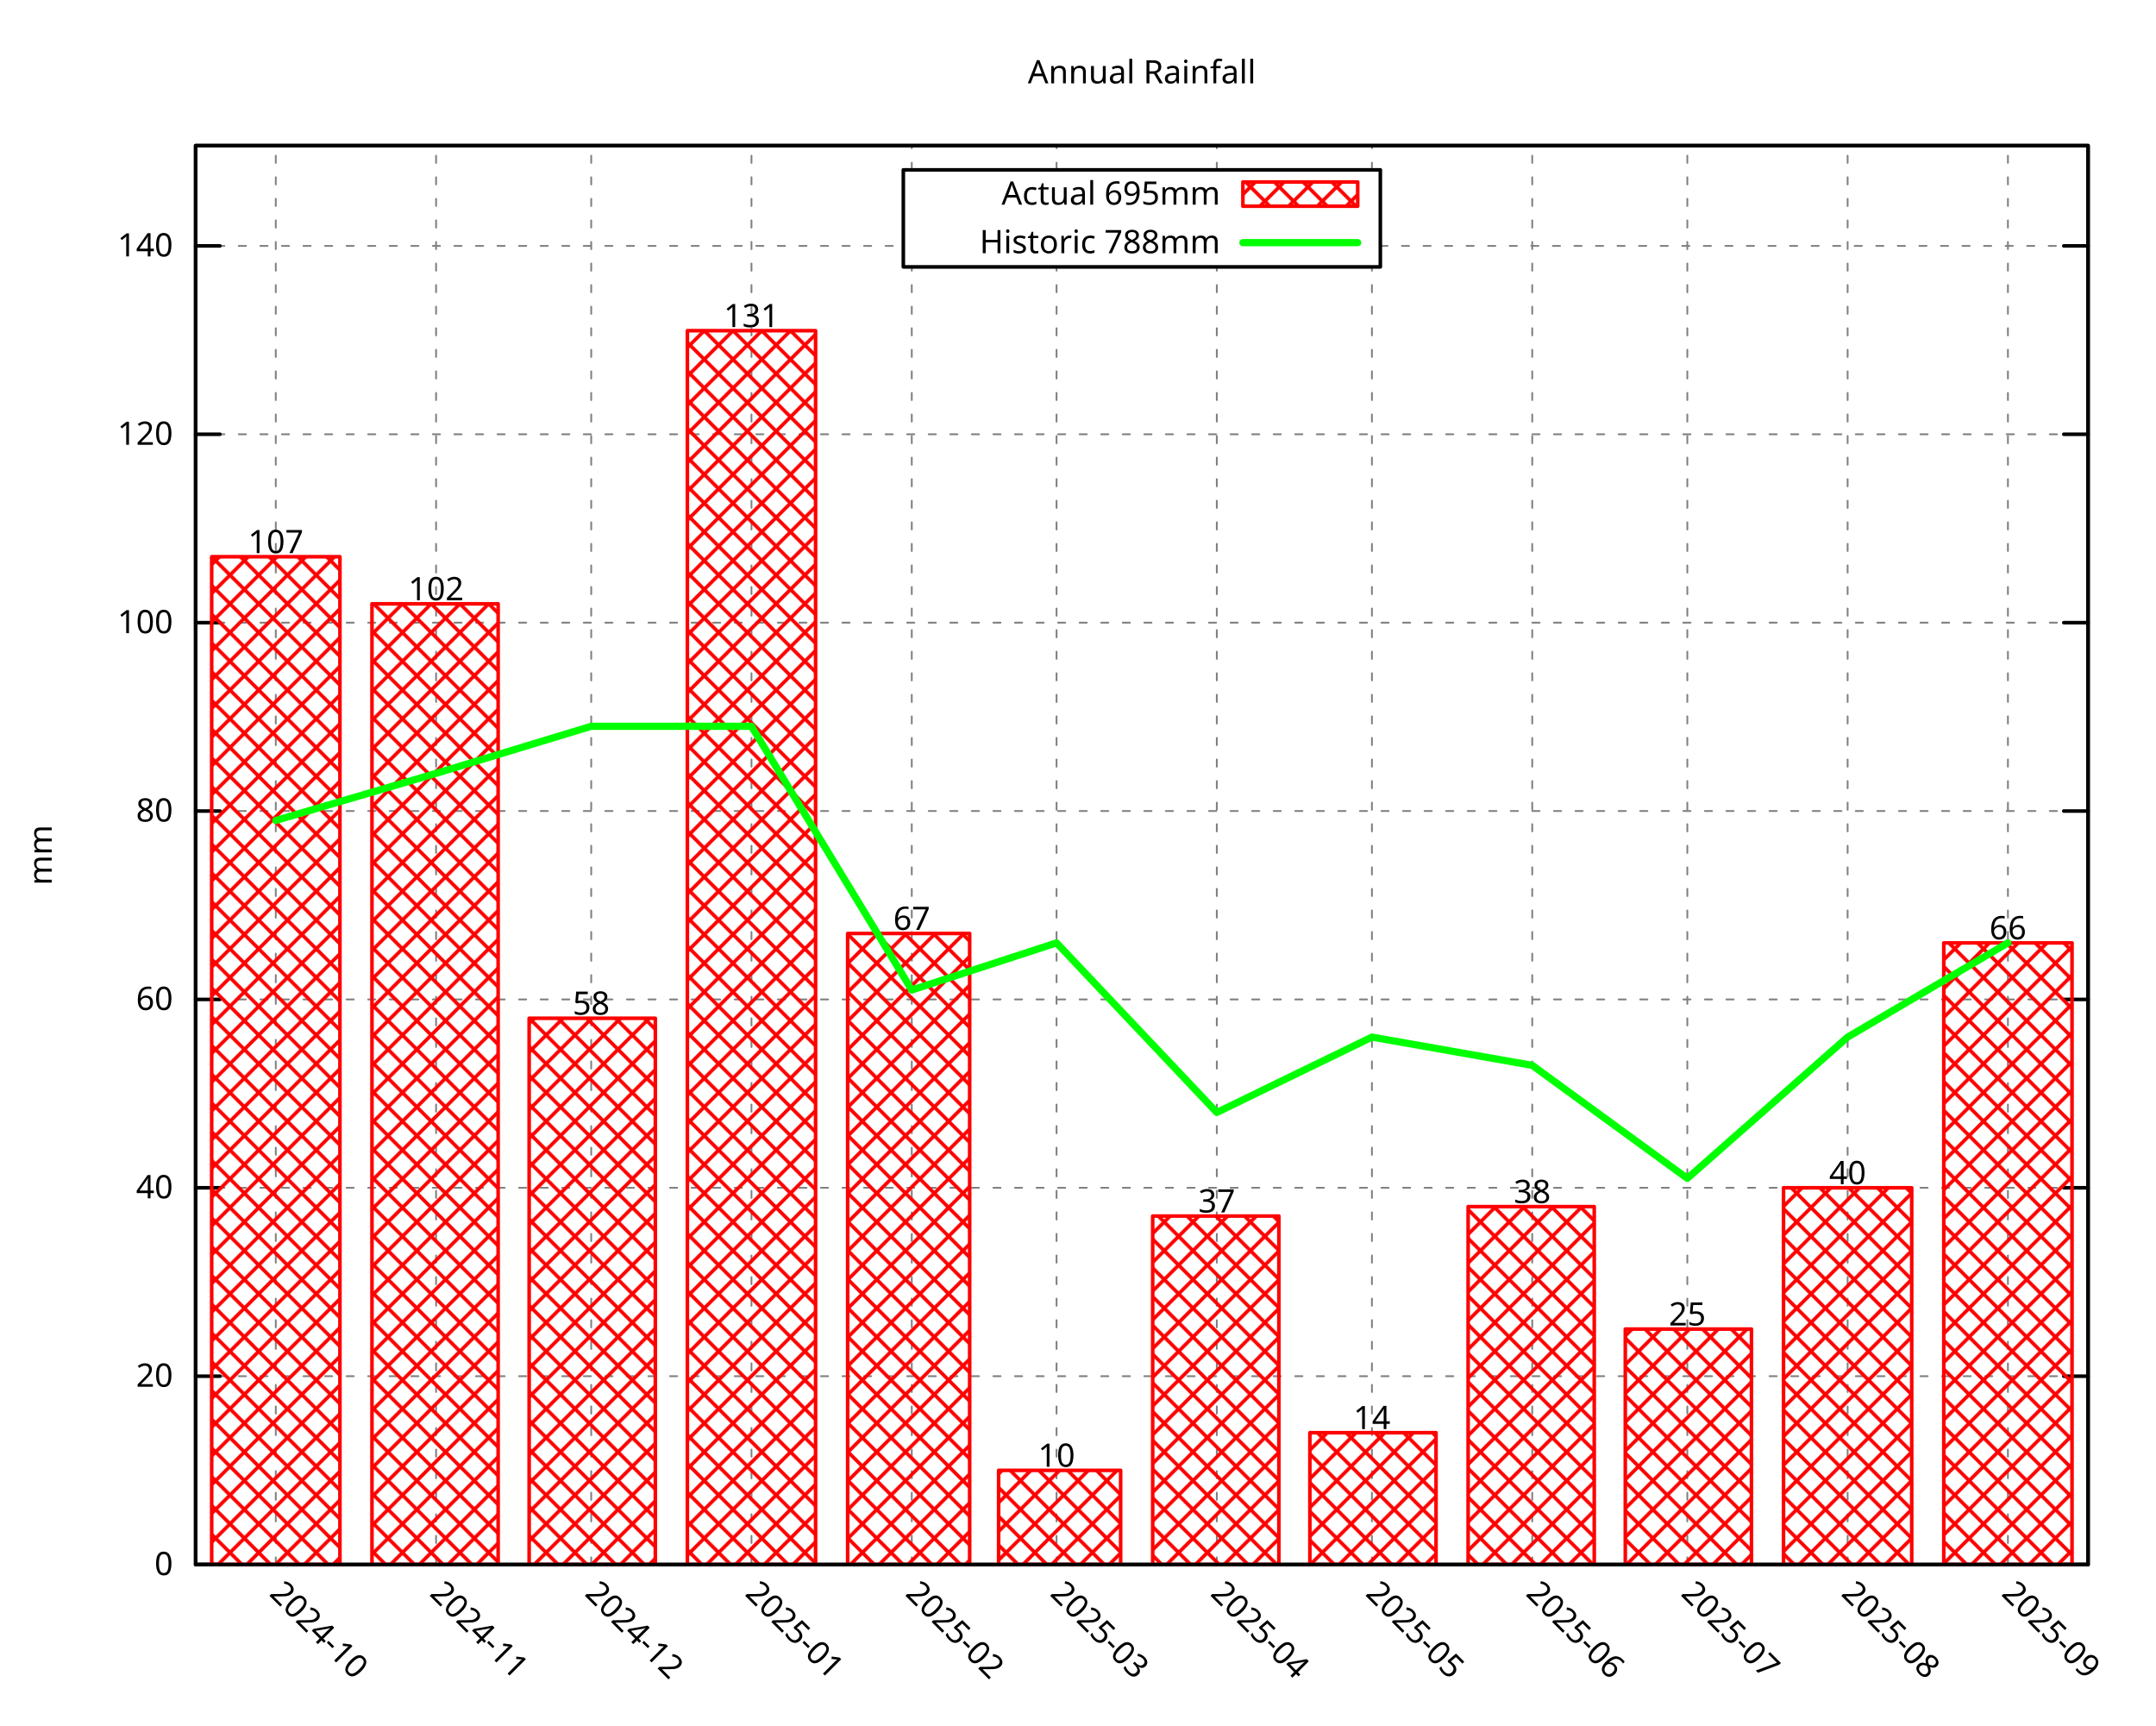
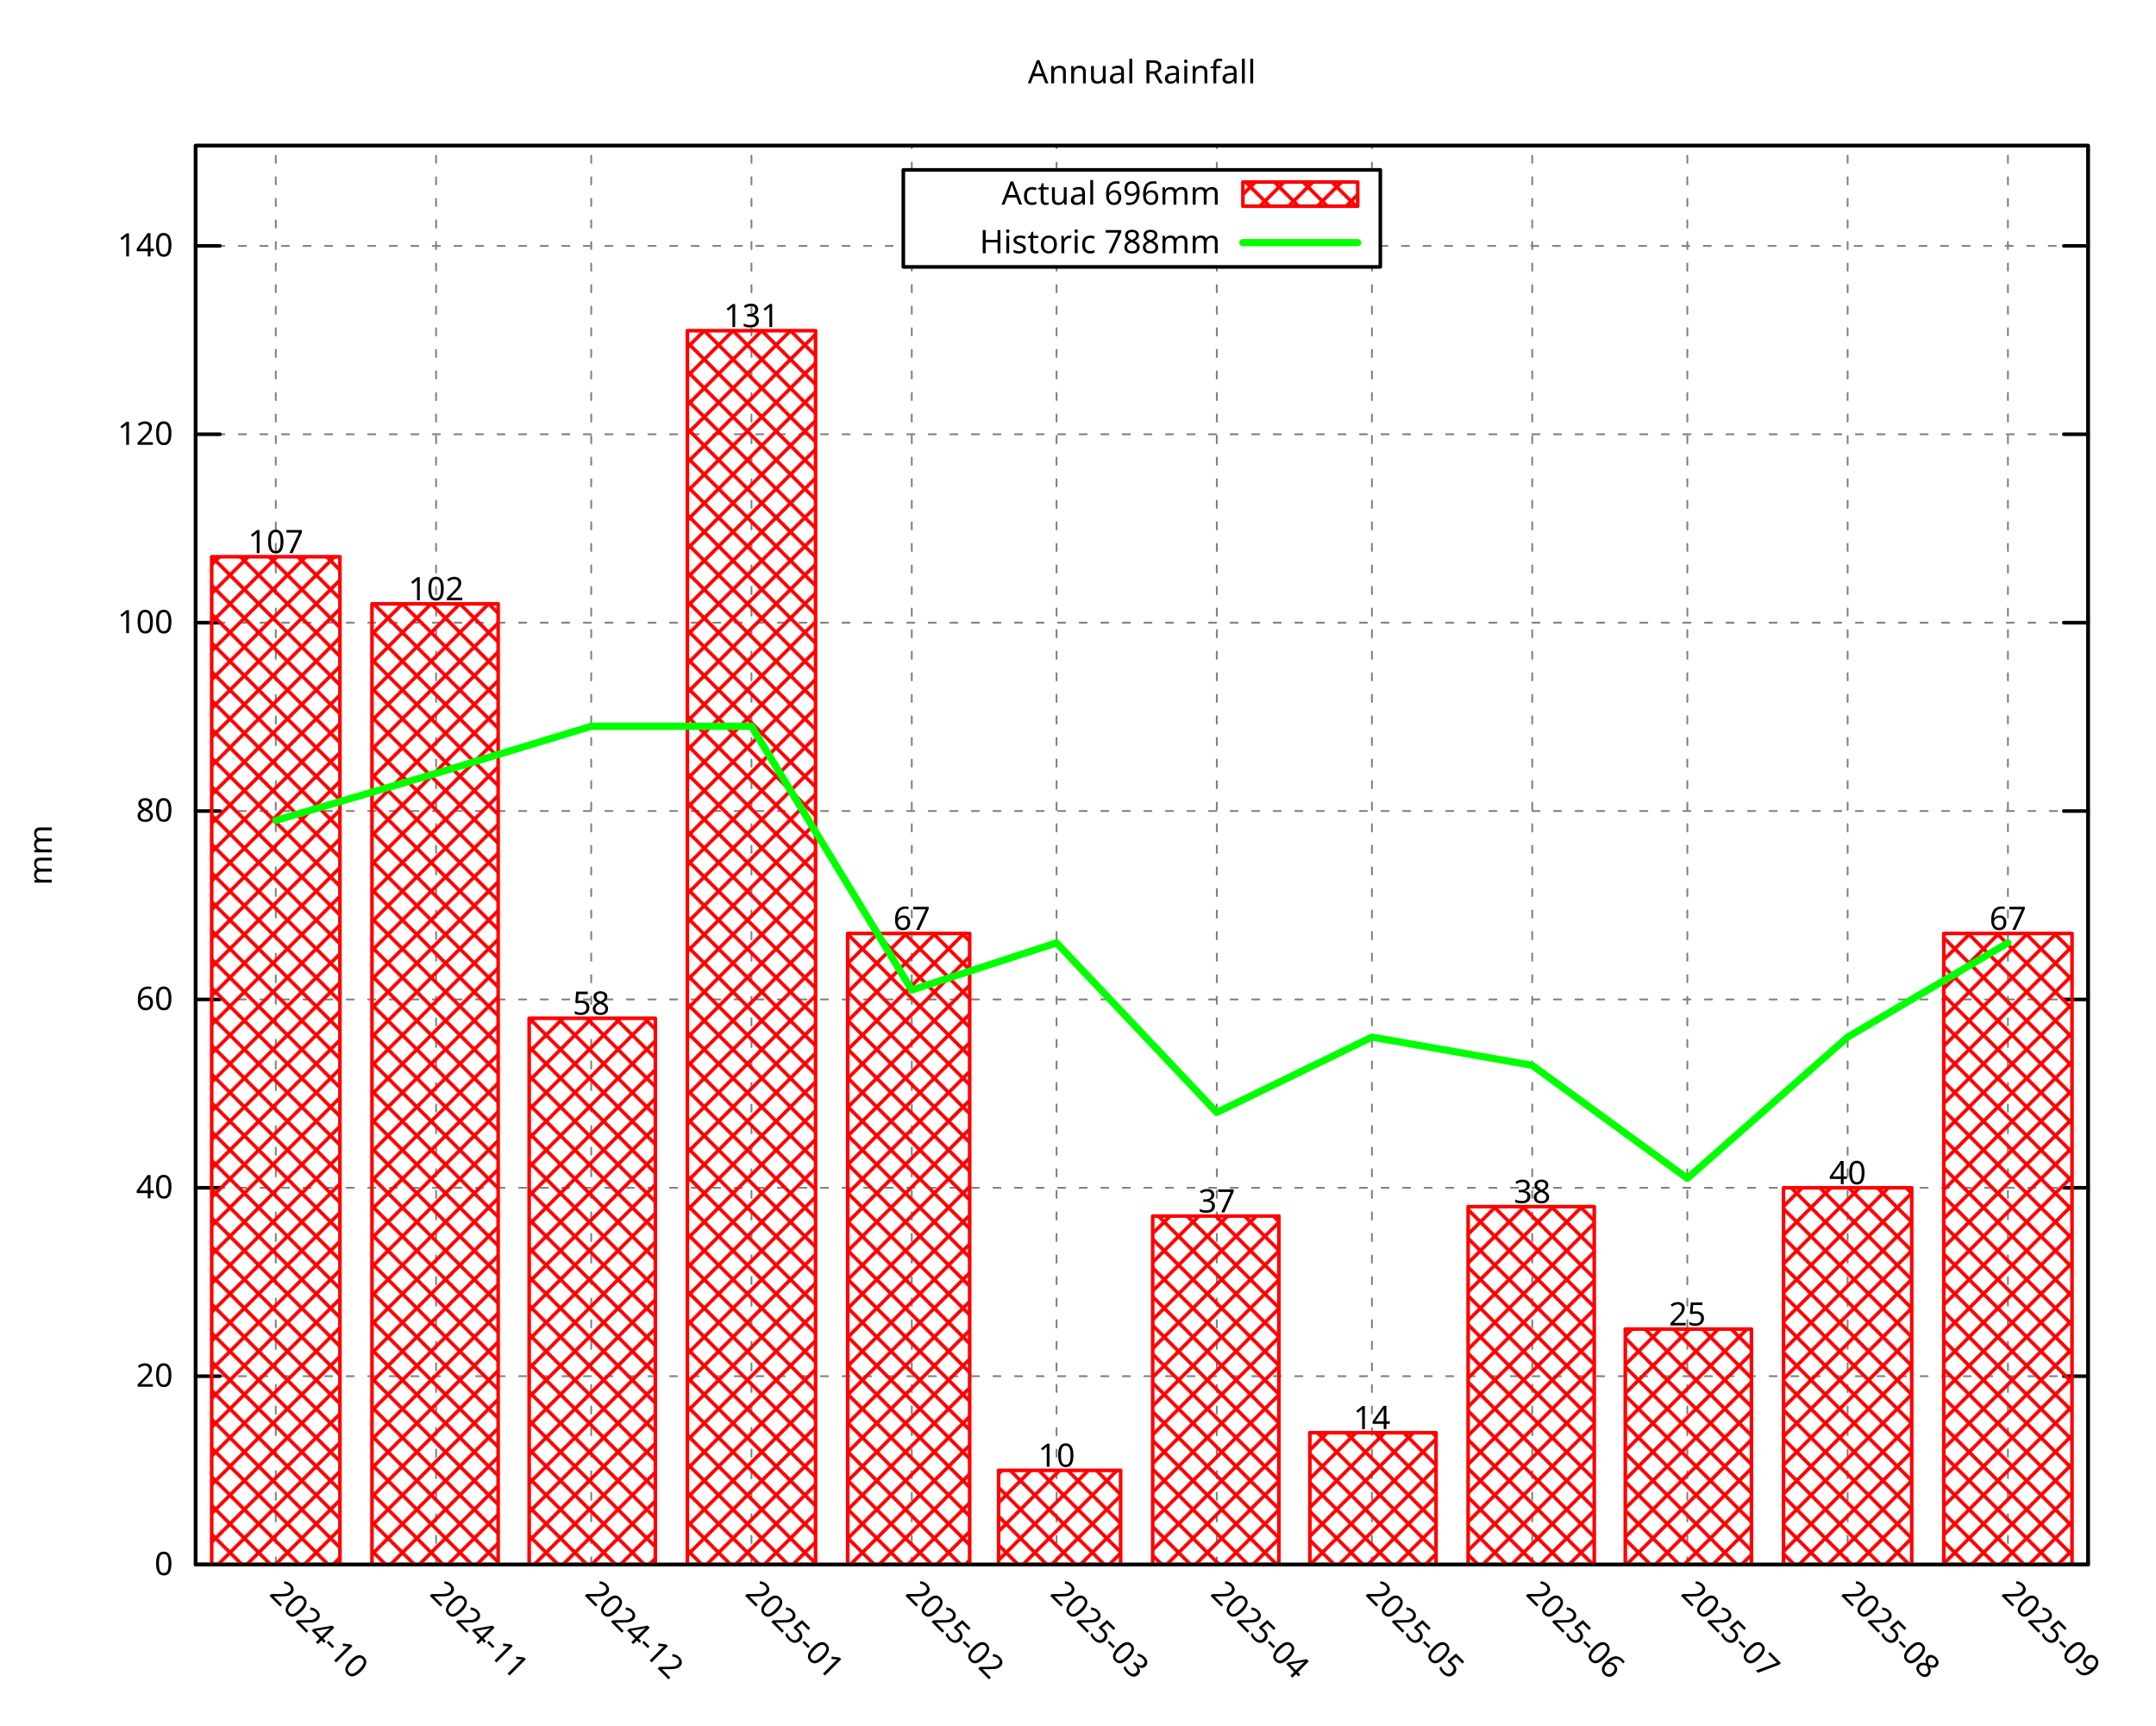
<svg xmlns="http://www.w3.org/2000/svg" xmlns:xlink="http://www.w3.org/1999/xlink" width="600" height="480" viewBox="0 0 600 480">
  <g id="gnuplot_canvas">
    <rect x="0" y="0" width="600" height="480" fill="none" />
    <defs>
      <circle id="gpDot" r="0.5" stroke-width="0.5" stroke="currentColor" />
      <path id="gpPt0" stroke-width="0.296" stroke="currentColor" d="M-1,0 h2 M0,-1 v2" />
      <path id="gpPt1" stroke-width="0.296" stroke="currentColor" d="M-1,-1 L1,1 M1,-1 L-1,1" />
      <path id="gpPt2" stroke-width="0.296" stroke="currentColor" d="M-1,0 L1,0 M0,-1 L0,1 M-1,-1 L1,1 M-1,1 L1,-1" />
      <rect id="gpPt3" stroke-width="0.296" stroke="currentColor" x="-1" y="-1" width="2" height="2" />
      <rect id="gpPt4" stroke-width="0.296" stroke="currentColor" fill="currentColor" x="-1" y="-1" width="2" height="2" />
      <circle id="gpPt5" stroke-width="0.296" stroke="currentColor" cx="0" cy="0" r="1" />
      <use xlink:href="#gpPt5" id="gpPt6" fill="currentColor" stroke="none" />
      <path id="gpPt7" stroke-width="0.296" stroke="currentColor" d="M0,-1.33 L-1.33,0.67 L1.33,0.67 z" />
      <use xlink:href="#gpPt7" id="gpPt8" fill="currentColor" stroke="none" />
      <use xlink:href="#gpPt7" id="gpPt9" stroke="currentColor" transform="rotate(180)" />
      <use xlink:href="#gpPt9" id="gpPt10" fill="currentColor" stroke="none" />
      <use xlink:href="#gpPt3" id="gpPt11" stroke="currentColor" transform="rotate(45)" />
      <use xlink:href="#gpPt11" id="gpPt12" fill="currentColor" stroke="none" />
      <path id="gpPt13" stroke-width="0.296" stroke="currentColor" d="M0,1.330 L1.265,0.411 L0.782,-1.067 L-0.782,-1.076 L-1.265,0.411 z" />
      <use xlink:href="#gpPt13" id="gpPt14" fill="currentColor" stroke="none" />
      <filter id="textbox" filterUnits="objectBoundingBox" x="0" y="0" height="1" width="1">
        <feFlood flood-color="white" flood-opacity="1" result="bgnd" />
        <feComposite in="SourceGraphic" in2="bgnd" operator="atop" />
      </filter>
      <filter id="greybox" filterUnits="objectBoundingBox" x="0" y="0" height="1" width="1">
        <feFlood flood-color="lightgrey" flood-opacity="1" result="grey" />
        <feComposite in="SourceGraphic" in2="grey" operator="atop" />
      </filter>
    </defs>
    <g fill="none" color="white" stroke="currentColor" stroke-width="1.00" stroke-linecap="round" stroke-linejoin="round">
</g>
    <g fill="none" color="black" stroke="currentColor" stroke-width="1.00" stroke-linecap="round" stroke-linejoin="round">
</g>
    <g fill="none" color="black" stroke="black" stroke-width="0.50" stroke-linecap="round" stroke-linejoin="round">
</g>
    <g fill="none" color="gray" stroke="currentColor" stroke-width="0.50" stroke-linecap="round" stroke-linejoin="round">
      <path stroke="gray" stroke-dasharray="2,4" class="gridline" d="M54.45,435.32 L581.09,435.32  " />
    </g>
    <g fill="none" color="gray" stroke="gray" stroke-width="1.00" stroke-linecap="round" stroke-linejoin="round">
</g>
    <g fill="none" color="black" stroke="currentColor" stroke-width="1.00" stroke-linecap="round" stroke-linejoin="round">
      <path stroke="black" d="M54.45,435.32 L61.20,435.32 M581.09,435.32 L574.34,435.32  " />
      <g transform="translate(48.15,438.25)" stroke="none" fill="black" font-family="Droid Sans" font-size="9.00" text-anchor="end">
        <text>
          <tspan font-family="Droid Sans"> 0</tspan>
        </text>
      </g>
    </g>
    <g fill="none" color="black" stroke="currentColor" stroke-width="1.00" stroke-linecap="round" stroke-linejoin="round">
</g>
    <g fill="none" color="black" stroke="black" stroke-width="0.50" stroke-linecap="round" stroke-linejoin="round">
</g>
    <g fill="none" color="gray" stroke="currentColor" stroke-width="0.50" stroke-linecap="round" stroke-linejoin="round">
      <path stroke="gray" stroke-dasharray="2,4" class="gridline" d="M54.45,382.91 L581.09,382.91  " />
    </g>
    <g fill="none" color="gray" stroke="gray" stroke-width="1.00" stroke-linecap="round" stroke-linejoin="round">
</g>
    <g fill="none" color="black" stroke="currentColor" stroke-width="1.00" stroke-linecap="round" stroke-linejoin="round">
      <path stroke="black" d="M54.45,382.91 L61.20,382.91 M581.09,382.91 L574.34,382.91  " />
      <g transform="translate(48.15,385.84)" stroke="none" fill="black" font-family="Droid Sans" font-size="9.00" text-anchor="end">
        <text>
          <tspan font-family="Droid Sans"> 20</tspan>
        </text>
      </g>
    </g>
    <g fill="none" color="black" stroke="currentColor" stroke-width="1.00" stroke-linecap="round" stroke-linejoin="round">
</g>
    <g fill="none" color="black" stroke="black" stroke-width="0.50" stroke-linecap="round" stroke-linejoin="round">
</g>
    <g fill="none" color="gray" stroke="currentColor" stroke-width="0.50" stroke-linecap="round" stroke-linejoin="round">
      <path stroke="gray" stroke-dasharray="2,4" class="gridline" d="M54.45,330.49 L581.09,330.49  " />
    </g>
    <g fill="none" color="gray" stroke="gray" stroke-width="1.00" stroke-linecap="round" stroke-linejoin="round">
</g>
    <g fill="none" color="black" stroke="currentColor" stroke-width="1.00" stroke-linecap="round" stroke-linejoin="round">
      <path stroke="black" d="M54.45,330.49 L61.20,330.49 M581.09,330.49 L574.34,330.49  " />
      <g transform="translate(48.15,333.42)" stroke="none" fill="black" font-family="Droid Sans" font-size="9.00" text-anchor="end">
        <text>
          <tspan font-family="Droid Sans"> 40</tspan>
        </text>
      </g>
    </g>
    <g fill="none" color="black" stroke="currentColor" stroke-width="1.00" stroke-linecap="round" stroke-linejoin="round">
</g>
    <g fill="none" color="black" stroke="black" stroke-width="0.50" stroke-linecap="round" stroke-linejoin="round">
</g>
    <g fill="none" color="gray" stroke="currentColor" stroke-width="0.50" stroke-linecap="round" stroke-linejoin="round">
      <path stroke="gray" stroke-dasharray="2,4" class="gridline" d="M54.45,278.08 L581.09,278.08  " />
    </g>
    <g fill="none" color="gray" stroke="gray" stroke-width="1.00" stroke-linecap="round" stroke-linejoin="round">
</g>
    <g fill="none" color="black" stroke="currentColor" stroke-width="1.00" stroke-linecap="round" stroke-linejoin="round">
      <path stroke="black" d="M54.45,278.08 L61.20,278.08 M581.09,278.08 L574.34,278.08  " />
      <g transform="translate(48.15,281.01)" stroke="none" fill="black" font-family="Droid Sans" font-size="9.00" text-anchor="end">
        <text>
          <tspan font-family="Droid Sans"> 60</tspan>
        </text>
      </g>
    </g>
    <g fill="none" color="black" stroke="currentColor" stroke-width="1.00" stroke-linecap="round" stroke-linejoin="round">
</g>
    <g fill="none" color="black" stroke="black" stroke-width="0.50" stroke-linecap="round" stroke-linejoin="round">
</g>
    <g fill="none" color="gray" stroke="currentColor" stroke-width="0.50" stroke-linecap="round" stroke-linejoin="round">
      <path stroke="gray" stroke-dasharray="2,4" class="gridline" d="M54.45,225.66 L581.09,225.66  " />
    </g>
    <g fill="none" color="gray" stroke="gray" stroke-width="1.00" stroke-linecap="round" stroke-linejoin="round">
</g>
    <g fill="none" color="black" stroke="currentColor" stroke-width="1.00" stroke-linecap="round" stroke-linejoin="round">
      <path stroke="black" d="M54.45,225.66 L61.20,225.66 M581.09,225.66 L574.34,225.66  " />
      <g transform="translate(48.15,228.59)" stroke="none" fill="black" font-family="Droid Sans" font-size="9.00" text-anchor="end">
        <text>
          <tspan font-family="Droid Sans"> 80</tspan>
        </text>
      </g>
    </g>
    <g fill="none" color="black" stroke="currentColor" stroke-width="1.00" stroke-linecap="round" stroke-linejoin="round">
</g>
    <g fill="none" color="black" stroke="black" stroke-width="0.50" stroke-linecap="round" stroke-linejoin="round">
</g>
    <g fill="none" color="gray" stroke="currentColor" stroke-width="0.50" stroke-linecap="round" stroke-linejoin="round">
      <path stroke="gray" stroke-dasharray="2,4" class="gridline" d="M54.45,173.25 L581.09,173.25  " />
    </g>
    <g fill="none" color="gray" stroke="gray" stroke-width="1.00" stroke-linecap="round" stroke-linejoin="round">
</g>
    <g fill="none" color="black" stroke="currentColor" stroke-width="1.00" stroke-linecap="round" stroke-linejoin="round">
      <path stroke="black" d="M54.45,173.25 L61.20,173.25 M581.09,173.25 L574.34,173.25  " />
      <g transform="translate(48.15,176.18)" stroke="none" fill="black" font-family="Droid Sans" font-size="9.00" text-anchor="end">
        <text>
          <tspan font-family="Droid Sans"> 100</tspan>
        </text>
      </g>
    </g>
    <g fill="none" color="black" stroke="currentColor" stroke-width="1.00" stroke-linecap="round" stroke-linejoin="round">
</g>
    <g fill="none" color="black" stroke="black" stroke-width="0.50" stroke-linecap="round" stroke-linejoin="round">
</g>
    <g fill="none" color="gray" stroke="currentColor" stroke-width="0.50" stroke-linecap="round" stroke-linejoin="round">
      <path stroke="gray" stroke-dasharray="2,4" class="gridline" d="M54.45,120.83 L581.09,120.83  " />
    </g>
    <g fill="none" color="gray" stroke="gray" stroke-width="1.00" stroke-linecap="round" stroke-linejoin="round">
</g>
    <g fill="none" color="black" stroke="currentColor" stroke-width="1.00" stroke-linecap="round" stroke-linejoin="round">
      <path stroke="black" d="M54.45,120.83 L61.20,120.83 M581.09,120.83 L574.34,120.83  " />
      <g transform="translate(48.15,123.76)" stroke="none" fill="black" font-family="Droid Sans" font-size="9.00" text-anchor="end">
        <text>
          <tspan font-family="Droid Sans"> 120</tspan>
        </text>
      </g>
    </g>
    <g fill="none" color="black" stroke="currentColor" stroke-width="1.00" stroke-linecap="round" stroke-linejoin="round">
</g>
    <g fill="none" color="black" stroke="black" stroke-width="0.50" stroke-linecap="round" stroke-linejoin="round">
</g>
    <g fill="none" color="gray" stroke="currentColor" stroke-width="0.50" stroke-linecap="round" stroke-linejoin="round">
      <path stroke="gray" stroke-dasharray="2,4" class="gridline" d="M54.45,68.42 L251.39,68.42 M384.14,68.42 L581.09,68.42  " />
    </g>
    <g fill="none" color="gray" stroke="gray" stroke-width="1.00" stroke-linecap="round" stroke-linejoin="round">
</g>
    <g fill="none" color="black" stroke="currentColor" stroke-width="1.00" stroke-linecap="round" stroke-linejoin="round">
      <path stroke="black" d="M54.45,68.42 L61.20,68.42 M581.09,68.42 L574.34,68.42  " />
      <g transform="translate(48.15,71.35)" stroke="none" fill="black" font-family="Droid Sans" font-size="9.00" text-anchor="end">
        <text>
          <tspan font-family="Droid Sans"> 140</tspan>
        </text>
      </g>
    </g>
    <g fill="none" color="black" stroke="currentColor" stroke-width="1.00" stroke-linecap="round" stroke-linejoin="round">
</g>
    <g fill="none" color="black" stroke="black" stroke-width="0.50" stroke-linecap="round" stroke-linejoin="round">
</g>
    <g fill="none" color="gray" stroke="currentColor" stroke-width="0.50" stroke-linecap="round" stroke-linejoin="round">
      <path stroke="gray" stroke-dasharray="2,4" class="gridline" d="M76.75,435.32 L76.75,40.51  " />
    </g>
    <g fill="none" color="gray" stroke="gray" stroke-width="1.00" stroke-linecap="round" stroke-linejoin="round">
</g>
    <g fill="none" color="black" stroke="currentColor" stroke-width="1.00" stroke-linecap="round" stroke-linejoin="round">
      <path stroke="black" d="M76.75,435.32 M76.75,40.51  " />
      <g transform="translate(74.68,443.69) rotate(45.00)" stroke="none" fill="black" font-family="Droid Sans" font-size="9.00" text-anchor="start">
        <text>
          <tspan font-family="Droid Sans">2024-10</tspan>
        </text>
      </g>
    </g>
    <g fill="none" color="black" stroke="currentColor" stroke-width="1.00" stroke-linecap="round" stroke-linejoin="round">
</g>
    <g fill="none" color="black" stroke="black" stroke-width="0.50" stroke-linecap="round" stroke-linejoin="round">
</g>
    <g fill="none" color="gray" stroke="currentColor" stroke-width="0.50" stroke-linecap="round" stroke-linejoin="round">
      <path stroke="gray" stroke-dasharray="2,4" class="gridline" d="M121.36,435.32 L121.36,40.51  " />
    </g>
    <g fill="none" color="gray" stroke="gray" stroke-width="1.00" stroke-linecap="round" stroke-linejoin="round">
</g>
    <g fill="none" color="black" stroke="currentColor" stroke-width="1.00" stroke-linecap="round" stroke-linejoin="round">
      <path stroke="black" d="M121.36,435.32 M121.36,40.51  " />
      <g transform="translate(119.29,443.69) rotate(45.00)" stroke="none" fill="black" font-family="Droid Sans" font-size="9.00" text-anchor="start">
        <text>
          <tspan font-family="Droid Sans">2024-11</tspan>
        </text>
      </g>
    </g>
    <g fill="none" color="black" stroke="currentColor" stroke-width="1.00" stroke-linecap="round" stroke-linejoin="round">
</g>
    <g fill="none" color="black" stroke="black" stroke-width="0.50" stroke-linecap="round" stroke-linejoin="round">
</g>
    <g fill="none" color="gray" stroke="currentColor" stroke-width="0.50" stroke-linecap="round" stroke-linejoin="round">
      <path stroke="gray" stroke-dasharray="2,4" class="gridline" d="M164.53,435.32 L164.53,40.51  " />
    </g>
    <g fill="none" color="gray" stroke="gray" stroke-width="1.00" stroke-linecap="round" stroke-linejoin="round">
</g>
    <g fill="none" color="black" stroke="currentColor" stroke-width="1.00" stroke-linecap="round" stroke-linejoin="round">
      <path stroke="black" d="M164.53,435.32 M164.53,40.51  " />
      <g transform="translate(162.46,443.69) rotate(45.00)" stroke="none" fill="black" font-family="Droid Sans" font-size="9.00" text-anchor="start">
        <text>
          <tspan font-family="Droid Sans">2024-12</tspan>
        </text>
      </g>
    </g>
    <g fill="none" color="black" stroke="currentColor" stroke-width="1.00" stroke-linecap="round" stroke-linejoin="round">
</g>
    <g fill="none" color="black" stroke="black" stroke-width="0.50" stroke-linecap="round" stroke-linejoin="round">
</g>
    <g fill="none" color="gray" stroke="currentColor" stroke-width="0.50" stroke-linecap="round" stroke-linejoin="round">
      <path stroke="gray" stroke-dasharray="2,4" class="gridline" d="M209.13,435.32 L209.13,40.51  " />
    </g>
    <g fill="none" color="gray" stroke="gray" stroke-width="1.00" stroke-linecap="round" stroke-linejoin="round">
</g>
    <g fill="none" color="black" stroke="currentColor" stroke-width="1.00" stroke-linecap="round" stroke-linejoin="round">
      <path stroke="black" d="M209.13,435.32 M209.13,40.51  " />
      <g transform="translate(207.06,443.69) rotate(45.00)" stroke="none" fill="black" font-family="Droid Sans" font-size="9.00" text-anchor="start">
        <text>
          <tspan font-family="Droid Sans">2025-01</tspan>
        </text>
      </g>
    </g>
    <g fill="none" color="black" stroke="currentColor" stroke-width="1.00" stroke-linecap="round" stroke-linejoin="round">
</g>
    <g fill="none" color="black" stroke="black" stroke-width="0.50" stroke-linecap="round" stroke-linejoin="round">
</g>
    <g fill="none" color="gray" stroke="currentColor" stroke-width="0.50" stroke-linecap="round" stroke-linejoin="round">
      <path stroke="gray" stroke-dasharray="2,4" class="gridline" d="M253.74,435.32 L253.74,74.26 M253.74,47.26 L253.74,40.51  " />
    </g>
    <g fill="none" color="gray" stroke="gray" stroke-width="1.00" stroke-linecap="round" stroke-linejoin="round">
</g>
    <g fill="none" color="black" stroke="currentColor" stroke-width="1.00" stroke-linecap="round" stroke-linejoin="round">
      <path stroke="black" d="M253.74,435.32 M253.74,40.51  " />
      <g transform="translate(251.67,443.69) rotate(45.00)" stroke="none" fill="black" font-family="Droid Sans" font-size="9.00" text-anchor="start">
        <text>
          <tspan font-family="Droid Sans">2025-02</tspan>
        </text>
      </g>
    </g>
    <g fill="none" color="black" stroke="currentColor" stroke-width="1.00" stroke-linecap="round" stroke-linejoin="round">
</g>
    <g fill="none" color="black" stroke="black" stroke-width="0.50" stroke-linecap="round" stroke-linejoin="round">
</g>
    <g fill="none" color="gray" stroke="currentColor" stroke-width="0.50" stroke-linecap="round" stroke-linejoin="round">
      <path stroke="gray" stroke-dasharray="2,4" class="gridline" d="M294.03,435.32 L294.03,74.26 M294.03,47.26 L294.03,40.51  " />
    </g>
    <g fill="none" color="gray" stroke="gray" stroke-width="1.00" stroke-linecap="round" stroke-linejoin="round">
</g>
    <g fill="none" color="black" stroke="currentColor" stroke-width="1.00" stroke-linecap="round" stroke-linejoin="round">
      <path stroke="black" d="M294.03,435.32 M294.03,40.51  " />
      <g transform="translate(291.96,443.69) rotate(45.00)" stroke="none" fill="black" font-family="Droid Sans" font-size="9.00" text-anchor="start">
        <text>
          <tspan font-family="Droid Sans">2025-03</tspan>
        </text>
      </g>
    </g>
    <g fill="none" color="black" stroke="currentColor" stroke-width="1.00" stroke-linecap="round" stroke-linejoin="round">
</g>
    <g fill="none" color="black" stroke="black" stroke-width="0.50" stroke-linecap="round" stroke-linejoin="round">
</g>
    <g fill="none" color="gray" stroke="currentColor" stroke-width="0.50" stroke-linecap="round" stroke-linejoin="round">
      <path stroke="gray" stroke-dasharray="2,4" class="gridline" d="M338.63,435.32 L338.63,74.26 M338.63,47.26 L338.63,40.51  " />
    </g>
    <g fill="none" color="gray" stroke="gray" stroke-width="1.00" stroke-linecap="round" stroke-linejoin="round">
</g>
    <g fill="none" color="black" stroke="currentColor" stroke-width="1.00" stroke-linecap="round" stroke-linejoin="round">
      <path stroke="black" d="M338.63,435.32 M338.63,40.51  " />
      <g transform="translate(336.56,443.69) rotate(45.00)" stroke="none" fill="black" font-family="Droid Sans" font-size="9.00" text-anchor="start">
        <text>
          <tspan font-family="Droid Sans">2025-04</tspan>
        </text>
      </g>
    </g>
    <g fill="none" color="black" stroke="currentColor" stroke-width="1.00" stroke-linecap="round" stroke-linejoin="round">
</g>
    <g fill="none" color="black" stroke="black" stroke-width="0.50" stroke-linecap="round" stroke-linejoin="round">
</g>
    <g fill="none" color="gray" stroke="currentColor" stroke-width="0.50" stroke-linecap="round" stroke-linejoin="round">
      <path stroke="gray" stroke-dasharray="2,4" class="gridline" d="M381.80,435.32 L381.80,74.26 M381.80,47.26 L381.80,40.51  " />
    </g>
    <g fill="none" color="gray" stroke="gray" stroke-width="1.00" stroke-linecap="round" stroke-linejoin="round">
</g>
    <g fill="none" color="black" stroke="currentColor" stroke-width="1.00" stroke-linecap="round" stroke-linejoin="round">
      <path stroke="black" d="M381.80,435.32 M381.80,40.51  " />
      <g transform="translate(379.73,443.69) rotate(45.00)" stroke="none" fill="black" font-family="Droid Sans" font-size="9.00" text-anchor="start">
        <text>
          <tspan font-family="Droid Sans">2025-05</tspan>
        </text>
      </g>
    </g>
    <g fill="none" color="black" stroke="currentColor" stroke-width="1.00" stroke-linecap="round" stroke-linejoin="round">
</g>
    <g fill="none" color="black" stroke="black" stroke-width="0.50" stroke-linecap="round" stroke-linejoin="round">
</g>
    <g fill="none" color="gray" stroke="currentColor" stroke-width="0.50" stroke-linecap="round" stroke-linejoin="round">
      <path stroke="gray" stroke-dasharray="2,4" class="gridline" d="M426.41,435.32 L426.41,40.51  " />
    </g>
    <g fill="none" color="gray" stroke="gray" stroke-width="1.00" stroke-linecap="round" stroke-linejoin="round">
</g>
    <g fill="none" color="black" stroke="currentColor" stroke-width="1.00" stroke-linecap="round" stroke-linejoin="round">
      <path stroke="black" d="M426.41,435.32 M426.41,40.51  " />
      <g transform="translate(424.34,443.69) rotate(45.00)" stroke="none" fill="black" font-family="Droid Sans" font-size="9.00" text-anchor="start">
        <text>
          <tspan font-family="Droid Sans">2025-06</tspan>
        </text>
      </g>
    </g>
    <g fill="none" color="black" stroke="currentColor" stroke-width="1.00" stroke-linecap="round" stroke-linejoin="round">
</g>
    <g fill="none" color="black" stroke="black" stroke-width="0.50" stroke-linecap="round" stroke-linejoin="round">
</g>
    <g fill="none" color="gray" stroke="currentColor" stroke-width="0.50" stroke-linecap="round" stroke-linejoin="round">
      <path stroke="gray" stroke-dasharray="2,4" class="gridline" d="M469.57,435.32 L469.57,40.51  " />
    </g>
    <g fill="none" color="gray" stroke="gray" stroke-width="1.00" stroke-linecap="round" stroke-linejoin="round">
</g>
    <g fill="none" color="black" stroke="currentColor" stroke-width="1.00" stroke-linecap="round" stroke-linejoin="round">
      <path stroke="black" d="M469.57,435.32 M469.57,40.51  " />
      <g transform="translate(467.50,443.69) rotate(45.00)" stroke="none" fill="black" font-family="Droid Sans" font-size="9.00" text-anchor="start">
        <text>
          <tspan font-family="Droid Sans">2025-07</tspan>
        </text>
      </g>
    </g>
    <g fill="none" color="black" stroke="currentColor" stroke-width="1.00" stroke-linecap="round" stroke-linejoin="round">
</g>
    <g fill="none" color="black" stroke="black" stroke-width="0.50" stroke-linecap="round" stroke-linejoin="round">
</g>
    <g fill="none" color="gray" stroke="currentColor" stroke-width="0.50" stroke-linecap="round" stroke-linejoin="round">
      <path stroke="gray" stroke-dasharray="2,4" class="gridline" d="M514.18,435.32 L514.18,40.51  " />
    </g>
    <g fill="none" color="gray" stroke="gray" stroke-width="1.00" stroke-linecap="round" stroke-linejoin="round">
</g>
    <g fill="none" color="black" stroke="currentColor" stroke-width="1.00" stroke-linecap="round" stroke-linejoin="round">
      <path stroke="black" d="M514.18,435.32 M514.18,40.51  " />
      <g transform="translate(512.11,443.69) rotate(45.00)" stroke="none" fill="black" font-family="Droid Sans" font-size="9.00" text-anchor="start">
        <text>
          <tspan font-family="Droid Sans">2025-08</tspan>
        </text>
      </g>
    </g>
    <g fill="none" color="black" stroke="currentColor" stroke-width="1.00" stroke-linecap="round" stroke-linejoin="round">
</g>
    <g fill="none" color="black" stroke="black" stroke-width="0.50" stroke-linecap="round" stroke-linejoin="round">
</g>
    <g fill="none" color="gray" stroke="currentColor" stroke-width="0.50" stroke-linecap="round" stroke-linejoin="round">
      <path stroke="gray" stroke-dasharray="2,4" class="gridline" d="M558.79,435.32 L558.79,40.51  " />
    </g>
    <g fill="none" color="gray" stroke="gray" stroke-width="1.00" stroke-linecap="round" stroke-linejoin="round">
</g>
    <g fill="none" color="black" stroke="currentColor" stroke-width="1.00" stroke-linecap="round" stroke-linejoin="round">
      <path stroke="black" d="M558.79,435.32 M558.79,40.51  " />
      <g transform="translate(556.72,443.69) rotate(45.00)" stroke="none" fill="black" font-family="Droid Sans" font-size="9.00" text-anchor="start">
        <text>
          <tspan font-family="Droid Sans">2025-09</tspan>
        </text>
      </g>
    </g>
    <g fill="none" color="black" stroke="currentColor" stroke-width="1.00" stroke-linecap="round" stroke-linejoin="round">
</g>
    <g fill="none" color="black" stroke="currentColor" stroke-width="1.00" stroke-linecap="round" stroke-linejoin="round">
      <path stroke="black" d="M54.45,40.51 L54.45,435.32 L581.09,435.32 L581.09,40.51 L54.45,40.51 Z  " />
    </g>
    <g fill="none" color="black" stroke="currentColor" stroke-width="1.00" stroke-linecap="round" stroke-linejoin="round">
</g>
    <g fill="none" color="black" stroke="currentColor" stroke-width="1.00" stroke-linecap="round" stroke-linejoin="round">
      <path stroke="black" d="M251.39,74.26 L251.39,47.26 L384.14,47.26 L384.14,74.26 L251.39,74.26 Z  " />
    </g>
    <g id="gnuplot_plot_1">
      <g fill="none" color="black" stroke="currentColor" stroke-width="1.00" stroke-linecap="round" stroke-linejoin="round">
        <g transform="translate(339.59,56.94)" stroke="none" fill="black" font-family="Droid Sans" font-size="9.00" text-anchor="end">
          <text>
-             <tspan font-family="Droid Sans">Actual 695mm</tspan>
+             <tspan font-family="Droid Sans">Actual 696mm</tspan>
          </text>
        </g>
      </g>
      <g fill="none" color="black" stroke="currentColor" stroke-width="1.00" stroke-linecap="round" stroke-linejoin="round">
        <defs>
          <pattern id="gpPat1" patternUnits="userSpaceOnUse" x="0" y="0" width="8" height="8">
            <path style="fill:none; stroke:rgb(255,0,0)" d="M0,0 L8,8 M0,8 L8,0" />
          </pattern>
        </defs>
        <g stroke="none" shape-rendering="crispEdges">
          <polygon fill="url(#gpPat1)" points="345.89,57.38 377.84,57.38 377.84,50.63 345.89,50.63 " />
        </g>
        <path stroke="rgb(255,   0,   0)" d="M345.89,57.38 L377.84,57.38 L377.84,50.64 L345.89,50.64 L345.89,57.38 Z  " />
      </g>
      <g fill="none" color="black" stroke="currentColor" stroke-width="1.00" stroke-linecap="round" stroke-linejoin="round">
        <defs>
          <pattern id="gpPat2" patternUnits="userSpaceOnUse" x="0" y="0" width="8" height="8">
            <path style="fill:none; stroke:rgb(255,0,0)" d="M0,0 L8,8 M0,8 L8,0" />
          </pattern>
        </defs>
        <g stroke="none" shape-rendering="crispEdges">
          <polygon fill="url(#gpPat2)" points="58.91,435.32 94.61,435.32 94.61,154.89 58.91,154.89 " />
        </g>
        <path stroke="rgb(255,   0,   0)" d="M58.91,435.32 L58.91,154.90 L94.60,154.90 L94.60,435.32 L58.91,435.32 Z  " />
        <g stroke="none" shape-rendering="crispEdges">
          <polygon fill="url(#gpPat2)" points="103.52,435.32 138.64,435.32 138.64,168.00 103.52,168.00 " />
        </g>
        <path stroke="rgb(255,   0,   0)" d="M103.52,435.32 L103.52,168.01 L138.63,168.01 L138.63,435.32 L103.52,435.32 Z  " />
        <g stroke="none" shape-rendering="crispEdges">
          <polygon fill="url(#gpPat2)" points="147.26,435.32 182.38,435.32 182.38,283.31 147.26,283.31 " />
        </g>
        <path stroke="rgb(255,   0,   0)" d="M147.26,435.32 L147.26,283.32 L182.37,283.32 L182.37,435.32 L147.26,435.32 Z  " />
        <g stroke="none" shape-rendering="crispEdges">
          <polygon fill="url(#gpPat2)" points="191.29,435.32 226.98,435.32 226.98,92.00 191.29,92.00 " />
        </g>
        <path stroke="rgb(255,   0,   0)" d="M191.29,435.32 L191.29,92.01 L226.97,92.01 L226.97,435.32 L191.29,435.32 Z  " />
        <g stroke="none" shape-rendering="crispEdges">
          <polygon fill="url(#gpPat2)" points="235.90,435.32 269.86,435.32 269.86,259.72 235.90,259.72 " />
        </g>
        <path stroke="rgb(255,   0,   0)" d="M235.90,435.32 L235.90,259.73 L269.85,259.73 L269.85,435.32 L235.90,435.32 Z  " />
        <g stroke="none" shape-rendering="crispEdges">
          <polygon fill="url(#gpPat2)" points="277.91,435.32 311.88,435.32 311.88,409.10 277.91,409.10 " />
        </g>
        <path stroke="rgb(255,   0,   0)" d="M277.91,435.32 L277.91,409.11 L311.87,409.11 L311.87,435.32 L277.91,435.32 Z  " />
        <g stroke="none" shape-rendering="crispEdges">
          <polygon fill="url(#gpPat2)" points="320.79,435.32 355.91,435.32 355.91,338.34 320.79,338.34 " />
        </g>
        <path stroke="rgb(255,   0,   0)" d="M320.79,435.32 L320.79,338.35 L355.90,338.35 L355.90,435.32 L320.79,435.32 Z  " />
        <g stroke="none" shape-rendering="crispEdges">
          <polygon fill="url(#gpPat2)" points="364.53,435.32 399.65,435.32 399.65,398.62 364.53,398.62 " />
        </g>
        <path stroke="rgb(255,   0,   0)" d="M364.53,435.32 L364.53,398.63 L399.64,398.63 L399.64,435.32 L364.53,435.32 Z  " />
        <g stroke="none" shape-rendering="crispEdges">
          <polygon fill="url(#gpPat2)" points="408.57,435.32 443.68,435.32 443.68,335.72 408.57,335.72 " />
        </g>
        <path stroke="rgb(255,   0,   0)" d="M408.57,435.32 L408.57,335.73 L443.67,335.73 L443.67,435.32 L408.57,435.32 Z  " />
        <g stroke="none" shape-rendering="crispEdges">
          <polygon fill="url(#gpPat2)" points="452.31,435.32 487.43,435.32 487.43,369.79 452.31,369.79 " />
        </g>
        <path stroke="rgb(255,   0,   0)" d="M452.31,435.32 L452.31,369.80 L487.42,369.80 L487.42,435.32 L452.31,435.32 Z  " />
        <g stroke="none" shape-rendering="crispEdges">
          <polygon fill="url(#gpPat2)" points="496.34,435.32 532.03,435.32 532.03,330.48 496.34,330.48 " />
        </g>
        <path stroke="rgb(255,   0,   0)" d="M496.34,435.32 L496.34,330.49 L532.02,330.49 L532.02,435.32 L496.34,435.32 Z  " />
        <g stroke="none" shape-rendering="crispEdges">
-           <polygon fill="url(#gpPat2)" points="540.94,435.32 576.64,435.32 576.64,262.34 540.94,262.34 " />
-         </g>
-         <path stroke="rgb(255,   0,   0)" d="M540.94,435.32 L540.94,262.35 L576.63,262.35 L576.63,435.32 L540.94,435.32 Z  " />
+           <polygon fill="url(#gpPat2)" points="540.94,435.32 576.64,435.32 576.64,259.72 540.94,259.72 " />
+         </g>
+         <path stroke="rgb(255,   0,   0)" d="M540.94,435.32 L540.94,259.73 L576.63,259.73 L576.63,435.32 L540.94,435.32 Z  " />
      </g>
    </g>
    <g id="gnuplot_plot_2" fill="none">
      <g fill="none" color="black" stroke="currentColor" stroke-width="1.00" stroke-linecap="round" stroke-linejoin="round">
        <g transform="translate(76.75,153.90)" stroke="none" fill="black" font-family="Droid Sans" font-size="9.00" text-anchor="middle">
          <text>
            <tspan font-family="Droid Sans">107</tspan>
          </text>
        </g>
        <g transform="translate(121.36,167.01)" stroke="none" fill="black" font-family="Droid Sans" font-size="9.00" text-anchor="middle">
          <text>
            <tspan font-family="Droid Sans">102</tspan>
          </text>
        </g>
        <g transform="translate(164.53,282.32)" stroke="none" fill="black" font-family="Droid Sans" font-size="9.00" text-anchor="middle">
          <text>
            <tspan font-family="Droid Sans">58</tspan>
          </text>
        </g>
        <g transform="translate(209.13,91.01)" stroke="none" fill="black" font-family="Droid Sans" font-size="9.00" text-anchor="middle">
          <text>
            <tspan font-family="Droid Sans">131</tspan>
          </text>
        </g>
        <g transform="translate(253.74,258.73)" stroke="none" fill="black" font-family="Droid Sans" font-size="9.00" text-anchor="middle">
          <text>
            <tspan font-family="Droid Sans">67</tspan>
          </text>
        </g>
        <g transform="translate(294.03,408.11)" stroke="none" fill="black" font-family="Droid Sans" font-size="9.00" text-anchor="middle">
          <text>
            <tspan font-family="Droid Sans">10</tspan>
          </text>
        </g>
        <g transform="translate(338.63,337.35)" stroke="none" fill="black" font-family="Droid Sans" font-size="9.00" text-anchor="middle">
          <text>
            <tspan font-family="Droid Sans">37</tspan>
          </text>
        </g>
        <g transform="translate(381.80,397.63)" stroke="none" fill="black" font-family="Droid Sans" font-size="9.00" text-anchor="middle">
          <text>
            <tspan font-family="Droid Sans">14</tspan>
          </text>
        </g>
        <g transform="translate(426.41,334.73)" stroke="none" fill="black" font-family="Droid Sans" font-size="9.00" text-anchor="middle">
          <text>
            <tspan font-family="Droid Sans">38</tspan>
          </text>
        </g>
        <g transform="translate(469.57,368.80)" stroke="none" fill="black" font-family="Droid Sans" font-size="9.00" text-anchor="middle">
          <text>
            <tspan font-family="Droid Sans">25</tspan>
          </text>
        </g>
        <g transform="translate(514.18,329.49)" stroke="none" fill="black" font-family="Droid Sans" font-size="9.00" text-anchor="middle">
          <text>
            <tspan font-family="Droid Sans">40</tspan>
          </text>
        </g>
-         <g transform="translate(558.79,261.35)" stroke="none" fill="black" font-family="Droid Sans" font-size="9.00" text-anchor="middle">
-           <text>
-             <tspan font-family="Droid Sans">66</tspan>
+         <g transform="translate(558.79,258.73)" stroke="none" fill="black" font-family="Droid Sans" font-size="9.00" text-anchor="middle">
+           <text>
+             <tspan font-family="Droid Sans">67</tspan>
          </text>
        </g>
      </g>
    </g>
    <g id="gnuplot_plot_3">
      <g fill="none" color="white" stroke="black" stroke-width="2.00" stroke-linecap="round" stroke-linejoin="round">
</g>
      <g fill="none" color="black" stroke="currentColor" stroke-width="2.00" stroke-linecap="round" stroke-linejoin="round">
        <g transform="translate(339.59,70.44)" stroke="none" fill="black" font-family="Droid Sans" font-size="9.00" text-anchor="end">
          <text>
            <tspan font-family="Droid Sans">Historic 788mm</tspan>
          </text>
        </g>
      </g>
      <g fill="none" color="black" stroke="currentColor" stroke-width="2.00" stroke-linecap="round" stroke-linejoin="round">
        <path stroke="rgb(  0, 255,   0)" d="M345.89,67.51 L377.84,67.51 M76.75,228.28 L121.36,215.18 L164.53,202.08 L209.13,202.08 L253.74,275.46 L294.03,262.35   L338.63,309.53 L381.80,288.56 L426.41,296.42 L469.57,327.87 L514.18,288.56 L558.79,262.35  " />
      </g>
    </g>
    <g fill="none" color="black" stroke="currentColor" stroke-width="2.00" stroke-linecap="round" stroke-linejoin="round">
</g>
    <g fill="none" color="black" stroke="black" stroke-width="1.00" stroke-linecap="round" stroke-linejoin="round">
</g>
    <g fill="none" color="black" stroke="currentColor" stroke-width="1.00" stroke-linecap="round" stroke-linejoin="round">
      <path stroke="black" d="M54.45,40.51 L54.45,435.32 L581.09,435.32 L581.09,40.51 L54.45,40.51 Z  " />
      <g transform="translate(14.39,237.92) rotate(270.00)" stroke="none" fill="black" font-family="Droid Sans" font-size="9.00" text-anchor="middle">
        <text>
          <tspan font-family="Droid Sans">mm</tspan>
        </text>
      </g>
    </g>
    <g fill="none" color="black" stroke="currentColor" stroke-width="1.00" stroke-linecap="round" stroke-linejoin="round">
</g>
    <g fill="none" color="black" stroke="currentColor" stroke-width="1.00" stroke-linecap="round" stroke-linejoin="round">
      <g transform="translate(317.77,23.19)" stroke="none" fill="black" font-family="Droid Sans" font-size="9.00" text-anchor="middle">
        <text>
          <tspan font-family="Droid Sans">Annual Rainfall</tspan>
        </text>
      </g>
    </g>
    <g fill="none" color="black" stroke="currentColor" stroke-width="1.00" stroke-linecap="round" stroke-linejoin="round">
</g>
  </g>
</svg>
